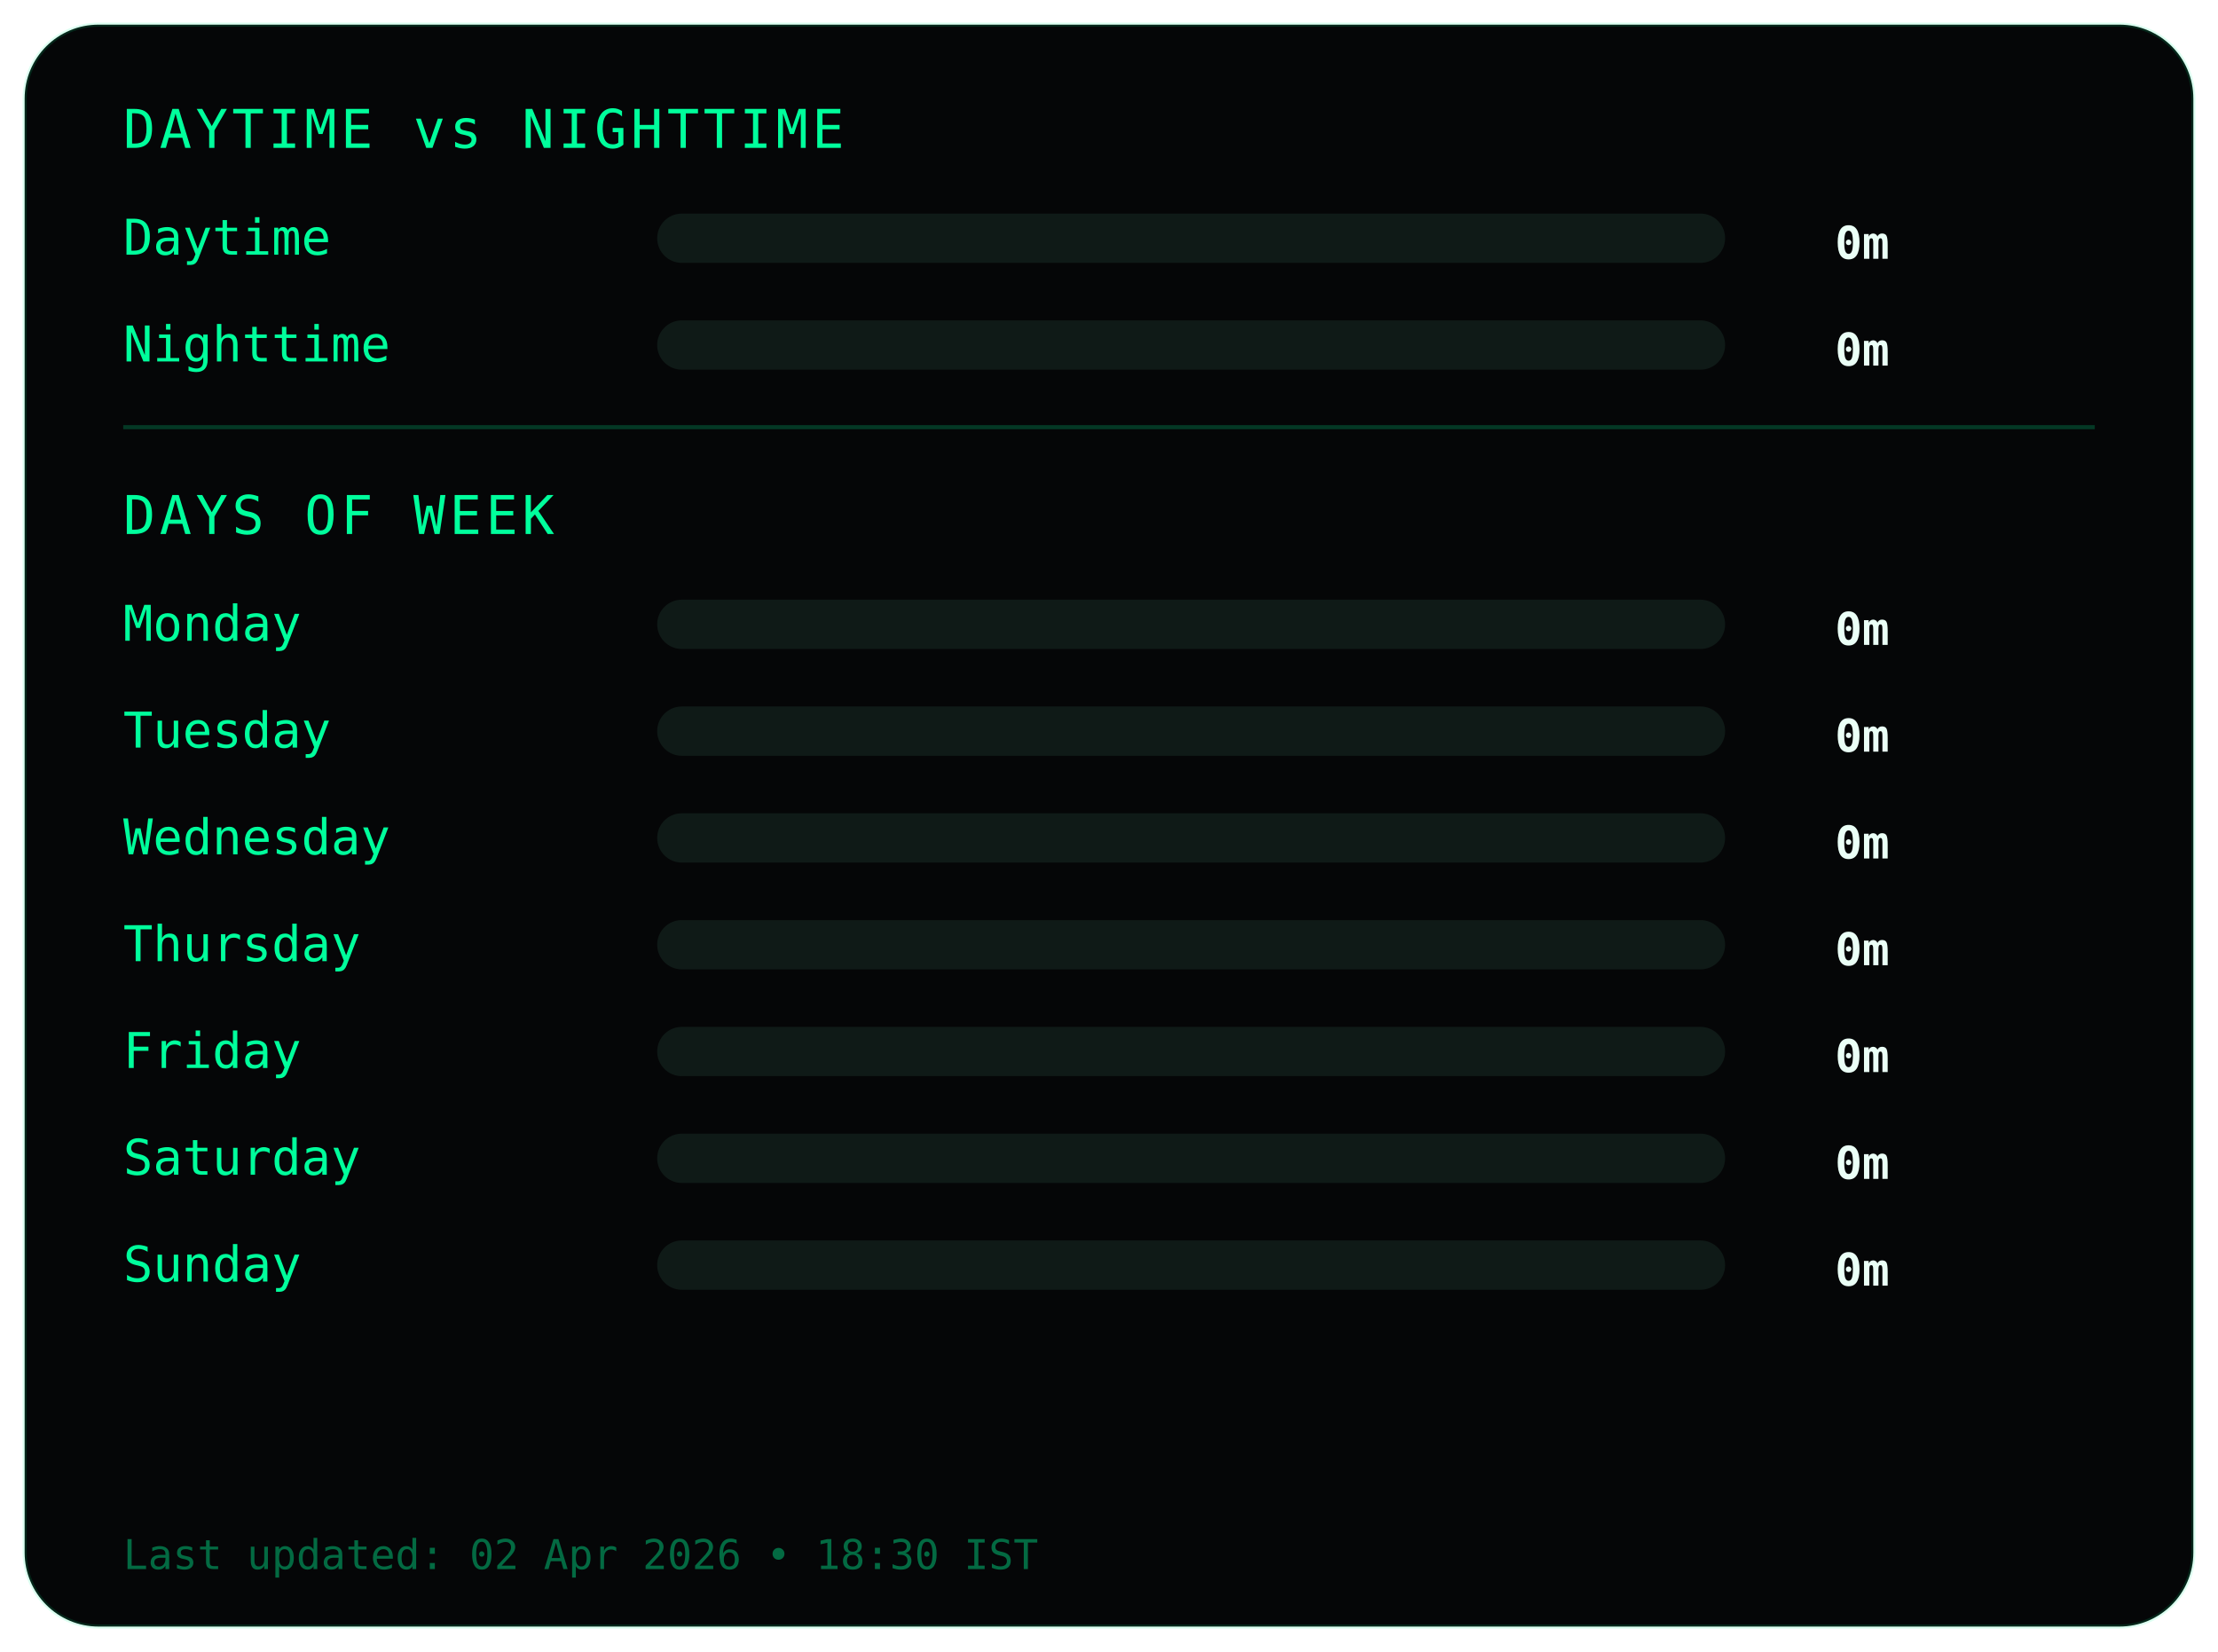
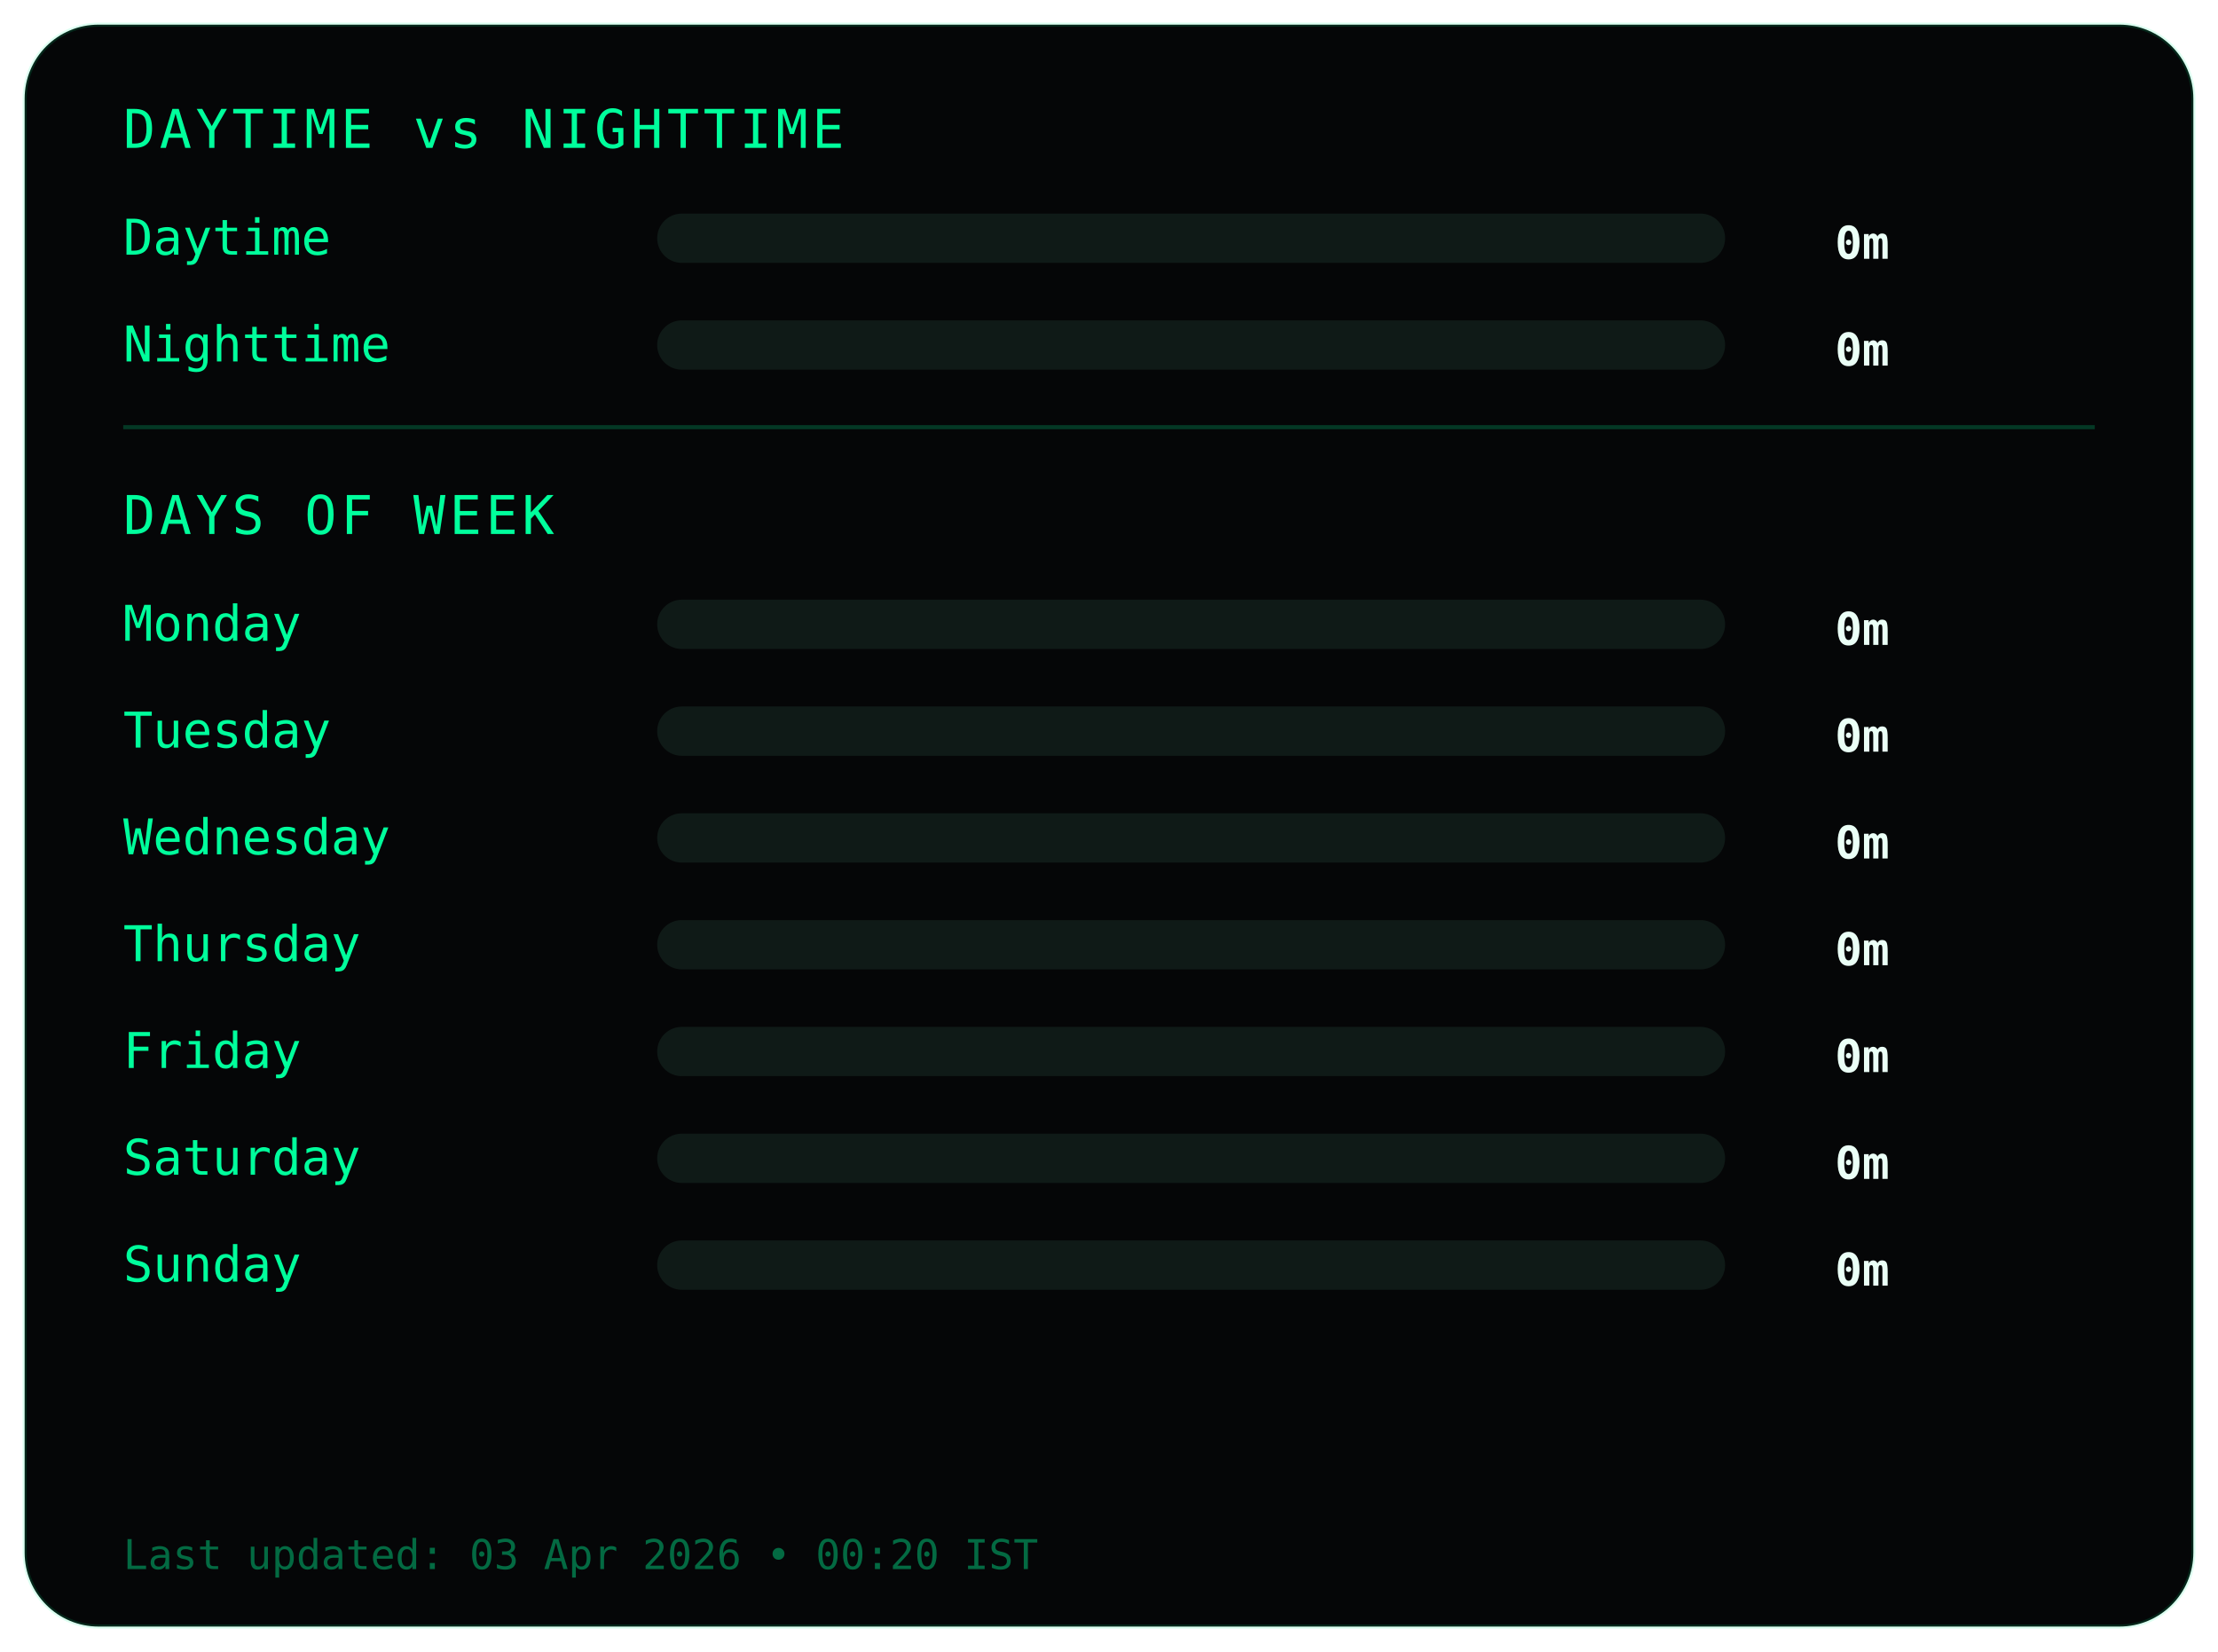
<svg xmlns="http://www.w3.org/2000/svg" width="540" height="402">
  <style>
.frame {
  fill:#050607;
  stroke:#00ff9c22;
  stroke-width:1;
}
.title {
  fill:#00ff9c;
  font-family:monospace;
  font-size:13px;
  letter-spacing:1px;
}
.label {
  fill:#00ff9c;
  font-family:monospace;
  font-size:12px;
}
.value {
  fill:#eafff6;
  font-family:monospace;
  font-size:11px;
  font-weight:bold;
  text-anchor:end;
}
.bar-bg { fill:#0f1a17; }
.bar { fill:#00ff9c; }
.divider { stroke:#00ff9c33; }
.footer {
  fill:#00ff9c66;
  font-family:monospace;
  font-size:10px;
}
</style>
  <rect class="frame" x="6" y="6" rx="18" width="528" height="390" />
  <text class="title" x="30" y="36">DAYTIME vs NIGHTTIME</text>
  <text class="label" x="30" y="62">Daytime</text>
  <rect class="bar-bg" x="160" y="52" width="260" height="12" rx="6" />
  <rect class="bar" x="160" y="52" width="0" height="12" rx="6" />
  <text class="value" x="460" y="63">0m</text>
  <text class="label" x="30" y="88">Nighttime</text>
  <rect class="bar-bg" x="160" y="78" width="260" height="12" rx="6" />
  <rect class="bar" x="160" y="78" width="0" height="12" rx="6" />
  <text class="value" x="460" y="89">0m</text>
  <line class="divider" x1="30" y1="104" x2="510" y2="104" />
  <text class="title" x="30" y="130">DAYS OF WEEK</text>
  <text class="label" x="30" y="156">Monday</text>
  <rect class="bar-bg" x="160" y="146" width="260" height="12" rx="6" />
  <rect class="bar" x="160" y="146" width="0" height="12" rx="6" />
  <text class="value" x="460" y="157">0m</text>
  <text class="label" x="30" y="182">Tuesday</text>
  <rect class="bar-bg" x="160" y="172" width="260" height="12" rx="6" />
  <rect class="bar" x="160" y="172" width="0" height="12" rx="6" />
  <text class="value" x="460" y="183">0m</text>
  <text class="label" x="30" y="208">Wednesday</text>
  <rect class="bar-bg" x="160" y="198" width="260" height="12" rx="6" />
  <rect class="bar" x="160" y="198" width="0" height="12" rx="6" />
  <text class="value" x="460" y="209">0m</text>
  <text class="label" x="30" y="234">Thursday</text>
  <rect class="bar-bg" x="160" y="224" width="260" height="12" rx="6" />
  <rect class="bar" x="160" y="224" width="0" height="12" rx="6" />
  <text class="value" x="460" y="235">0m</text>
  <text class="label" x="30" y="260">Friday</text>
  <rect class="bar-bg" x="160" y="250" width="260" height="12" rx="6" />
  <rect class="bar" x="160" y="250" width="0" height="12" rx="6" />
  <text class="value" x="460" y="261">0m</text>
  <text class="label" x="30" y="286">Saturday</text>
  <rect class="bar-bg" x="160" y="276" width="260" height="12" rx="6" />
  <rect class="bar" x="160" y="276" width="0" height="12" rx="6" />
  <text class="value" x="460" y="287">0m</text>
  <text class="label" x="30" y="312">Sunday</text>
  <rect class="bar-bg" x="160" y="302" width="260" height="12" rx="6" />
  <rect class="bar" x="160" y="302" width="0" height="12" rx="6" />
  <text class="value" x="460" y="313">0m</text>
  <text class="footer" x="30" y="382">
- Last updated: 02 Apr 2026 • 18:30 IST
+ Last updated: 03 Apr 2026 • 00:20 IST
</text>
</svg>
